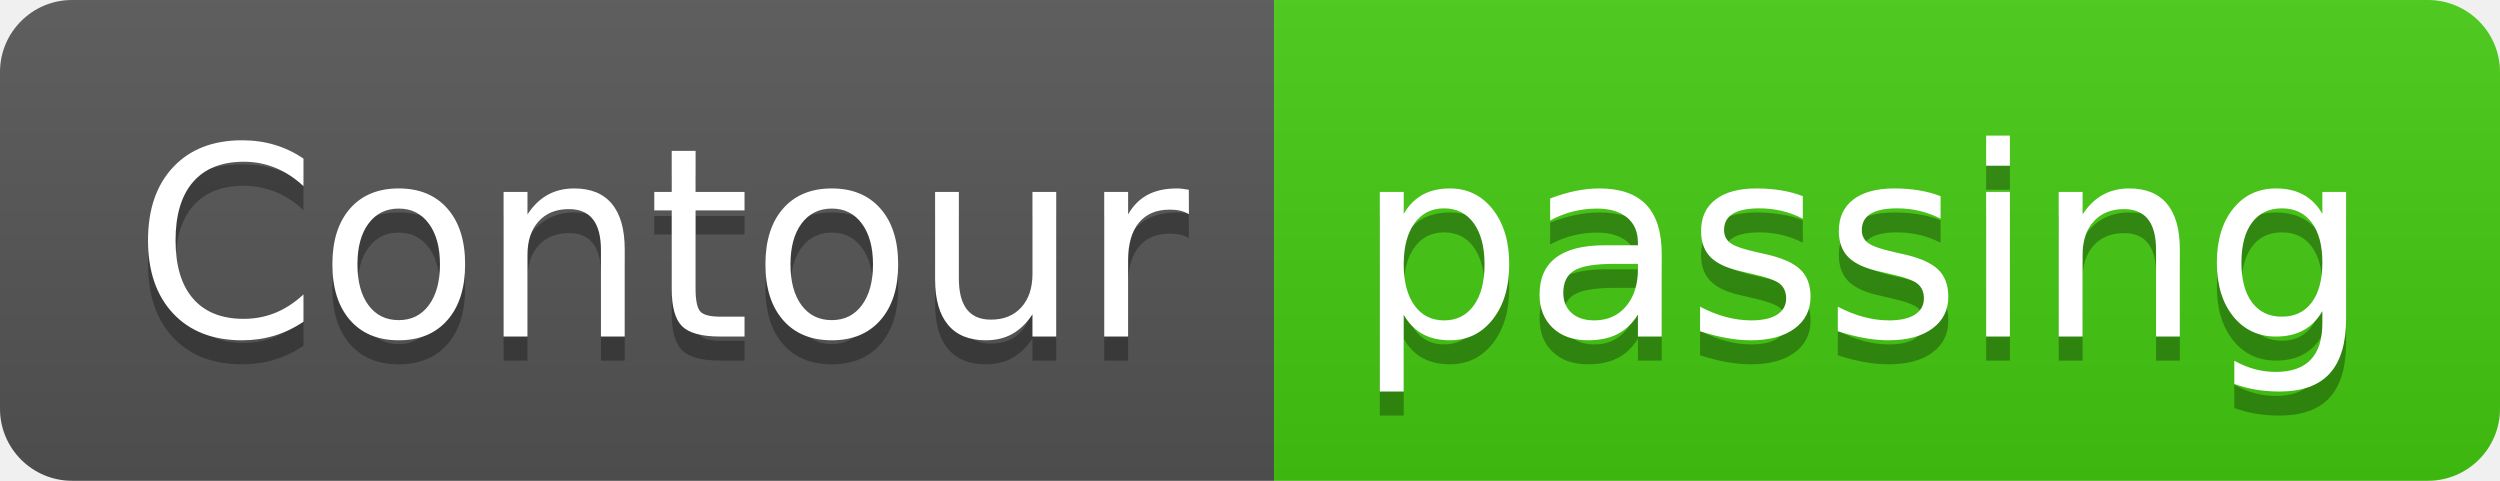
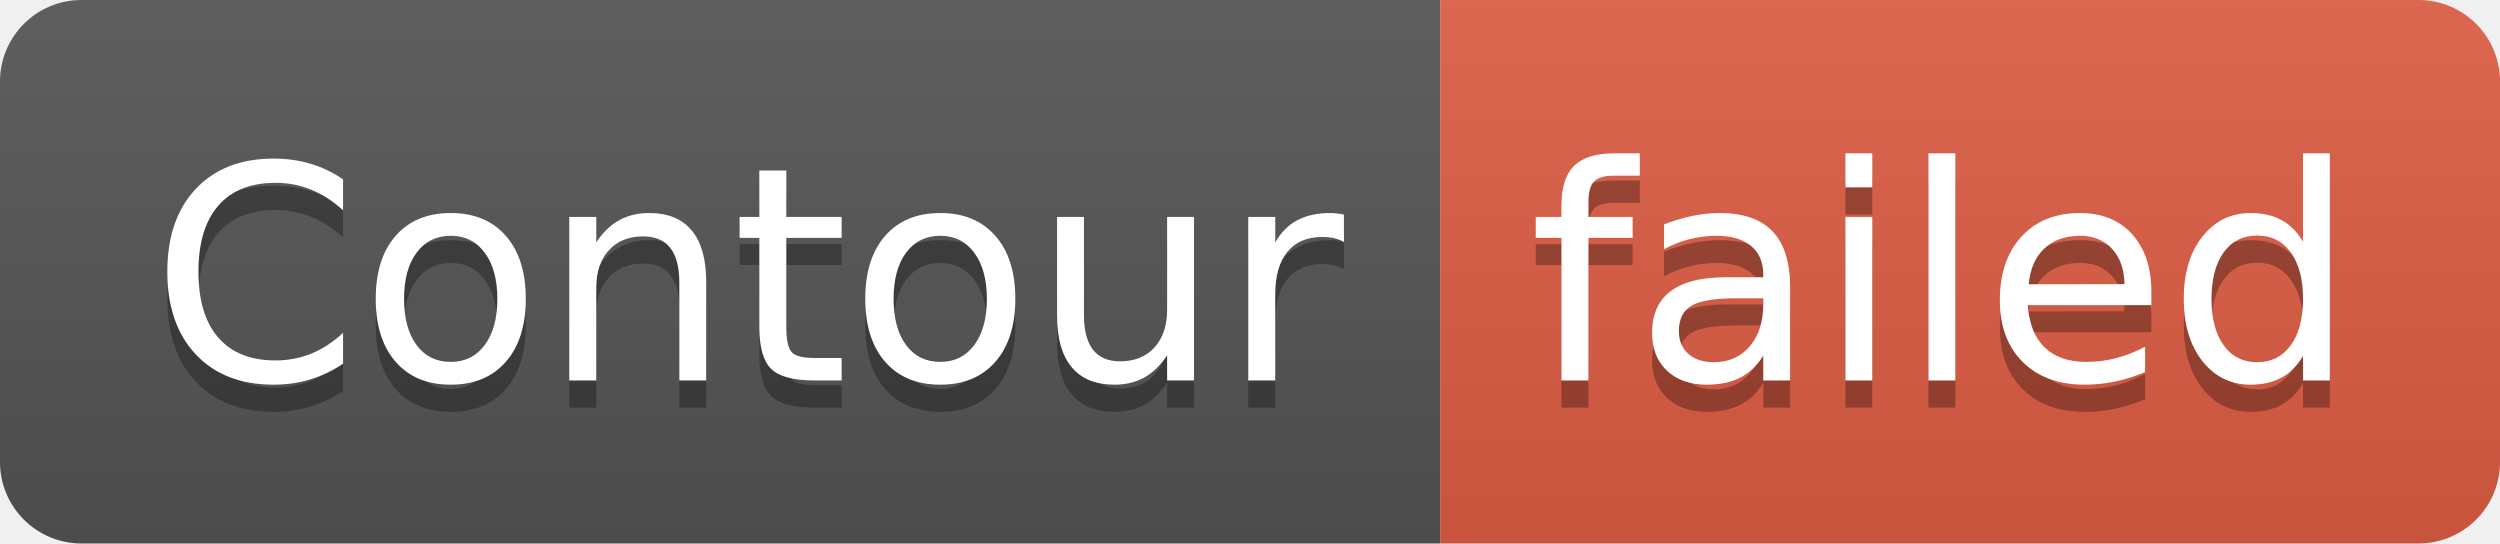
- <svg xmlns="http://www.w3.org/2000/svg" width="104" height="20" role="img" aria-label="Contour: passing">
+ <svg xmlns="http://www.w3.org/2000/svg" width="92" height="20" role="img" aria-label="Contour: failed">
  <linearGradient id="s" x2="0" y2="100%">
    <stop offset="0" stop-color="#bbb" stop-opacity=".1" />
    <stop offset="1" stop-opacity=".1" />
  </linearGradient>
  <clipPath id="r">
-     <rect width="104" height="20" rx="3" fill="#fff" />
+     <rect width="92" height="20" rx="3" fill="#fff" />
  </clipPath>
  <g clip-path="url(#r)">
    <rect width="53" height="20" fill="#555" />
-     <rect x="53" width="51" height="20" fill="#4c1" />
-     <rect width="104" height="20" fill="url(#s)" />
+     <rect x="53" width="39" height="20" fill="#e05d44" />
+     <rect width="92" height="20" fill="url(#s)" />
  </g>
  <g fill="#fff" text-anchor="middle" font-family="Verdana,Geneva,DejaVu Sans,sans-serif" text-rendering="geometricPrecision" font-size="110">
    <text aria-hidden="true" x="275" y="150" fill="#010101" fill-opacity=".3" transform="scale(.1)" textLength="430">Contour</text>
    <text x="275" y="140" transform="scale(.1)" fill="#fff" textLength="430">Contour</text>
-     <text aria-hidden="true" x="775" y="150" fill="#010101" fill-opacity=".3" transform="scale(.1)" textLength="410">passing</text>
-     <text x="775" y="140" transform="scale(.1)" fill="#fff" textLength="410">passing</text>
+     <text aria-hidden="true" x="715" y="150" fill="#010101" fill-opacity=".3" transform="scale(.1)" textLength="290">failed</text>
+     <text x="715" y="140" transform="scale(.1)" fill="#fff" textLength="290">failed</text>
  </g>
</svg>
